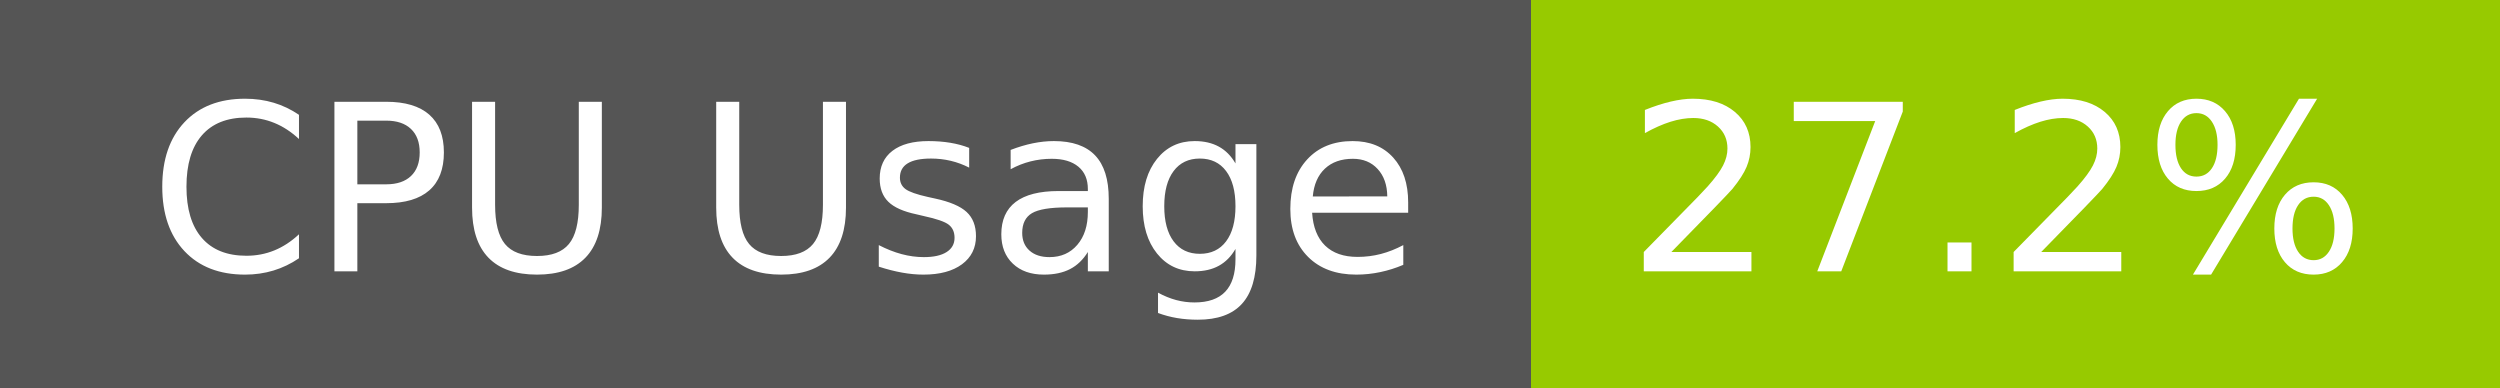
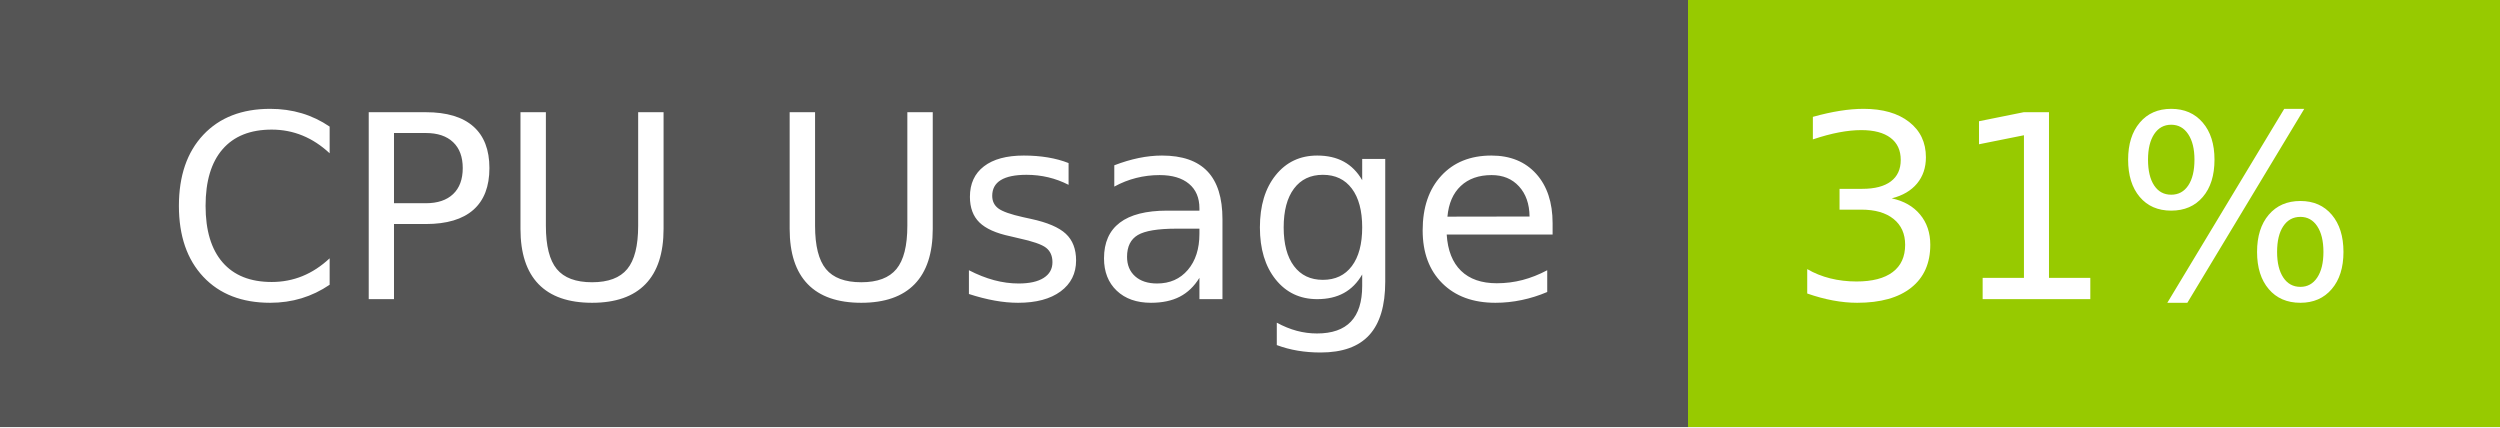
- <svg xmlns="http://www.w3.org/2000/svg" width="129" height="20" role="img" aria-label="CPU Usage: 27.2%">
+ <svg xmlns="http://www.w3.org/2000/svg" width="117" height="20" role="img" aria-label="CPU Usage: 31%">
  <g shape-rendering="crispEdges">
    <rect width="79" height="20" fill="#555" />
-     <rect x="79" width="50" height="20" fill="#97ca00" />
+     <rect x="79" width="38" height="20" fill="#97ca00" />
  </g>
  <g fill="#fff" text-anchor="middle" font-family="Verdana,Geneva,DejaVu Sans,sans-serif" text-rendering="geometricPrecision" font-size="120">
    <text x="405" y="140" transform="scale(.1)" fill="#fff" textLength="665">CPU Usage</text>
-     <text x="1030" y="140" transform="scale(.1)" fill="#fff" textLength="390">27.2%</text>
+     <text x="970" y="140" transform="scale(.1)" fill="#fff" textLength="276">31%</text>
  </g>
</svg>
